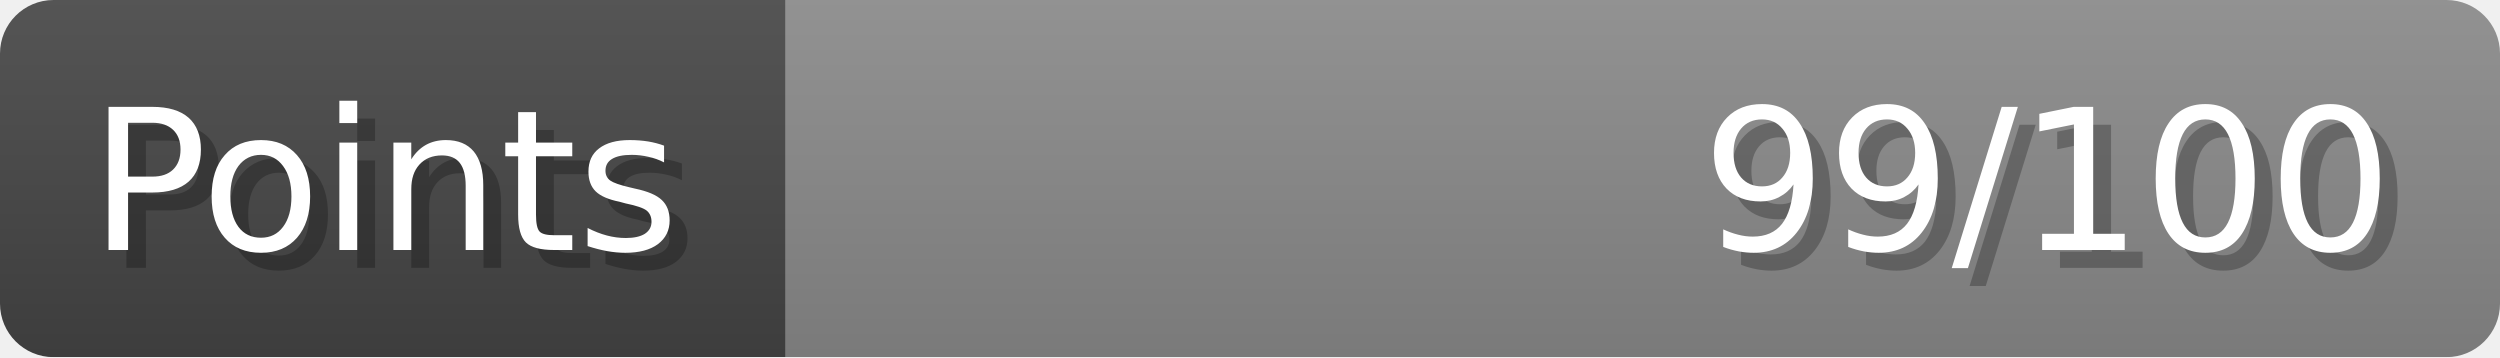
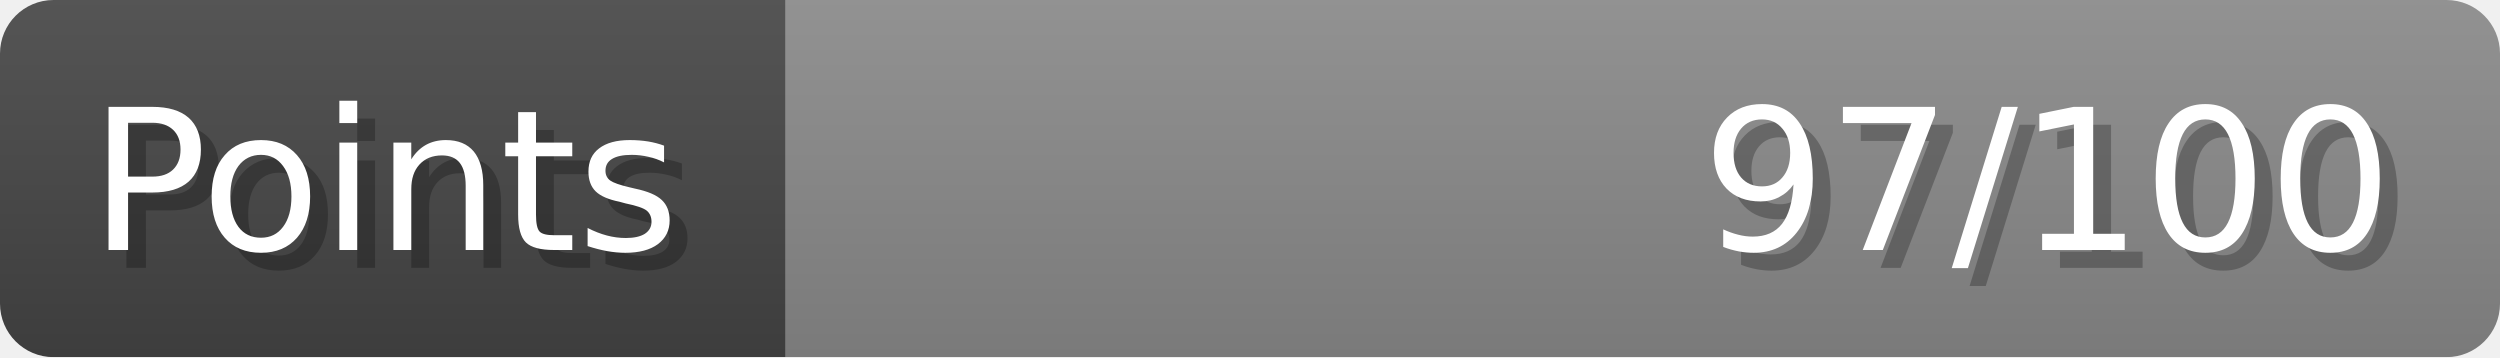
- <svg xmlns="http://www.w3.org/2000/svg" width="140px" height="20px" role="img" aria-label="Points: 99/100">
+ <svg xmlns="http://www.w3.org/2000/svg" width="140px" height="20px" role="img" aria-label="Points: 97/100">
  <linearGradient id="a" x2="0" y2="100%">
    <stop offset="0" stop-opacity=".1" stop-color="#EEE" />
    <stop offset="1" stop-opacity=".1" />
  </linearGradient>
  <mask id="m">
    <rect width="100%" height="100%" rx="3" fill="#FFF" />
  </mask>
  <g mask="url(#m)">
    <rect x="0" y="0" width="44" height="20" fill="#444" />
    <svg x="44" y="0" width="96" height="20">
      <rect width="100%" height="100%" fill="#888888" />
      <rect width="0%" height="100%" fill="#33CC11" transform="">
-         <animate attributeName="width" begin="0.5s" dur="600ms" from="0%" to="99%" repeatCount="1" fill="freeze" calcMode="spline" keyTimes="0; 1" keySplines="0.3, 0.61, 0.355, 1" />
+         <animate attributeName="width" begin="0.5s" dur="600ms" from="0%" to="97%" repeatCount="1" fill="freeze" calcMode="spline" keyTimes="0; 1" keySplines="0.3, 0.61, 0.355, 1" />
      </rect>
    </svg>
    <rect width="140" height="20" fill="url(#a)" />
  </g>
  <g aria-hidden="true" font-size="11" font-family="Verdana, DejaVu Sans, sans-serif" fill="#FFFFFF">
    <text x="6" y="15" fill="#000" opacity="0.25">Points</text>
    <text x="5" y="14">Points</text>
-     <text x="135" y="15" fill="#000" opacity="0.25" text-anchor="end">99/100</text>
-     <text x="134" y="14" text-anchor="end">99/100</text>
+     <text x="135" y="15" fill="#000" opacity="0.25" text-anchor="end">97/100</text>
+     <text x="134" y="14" text-anchor="end">97/100</text>
  </g>
</svg>
